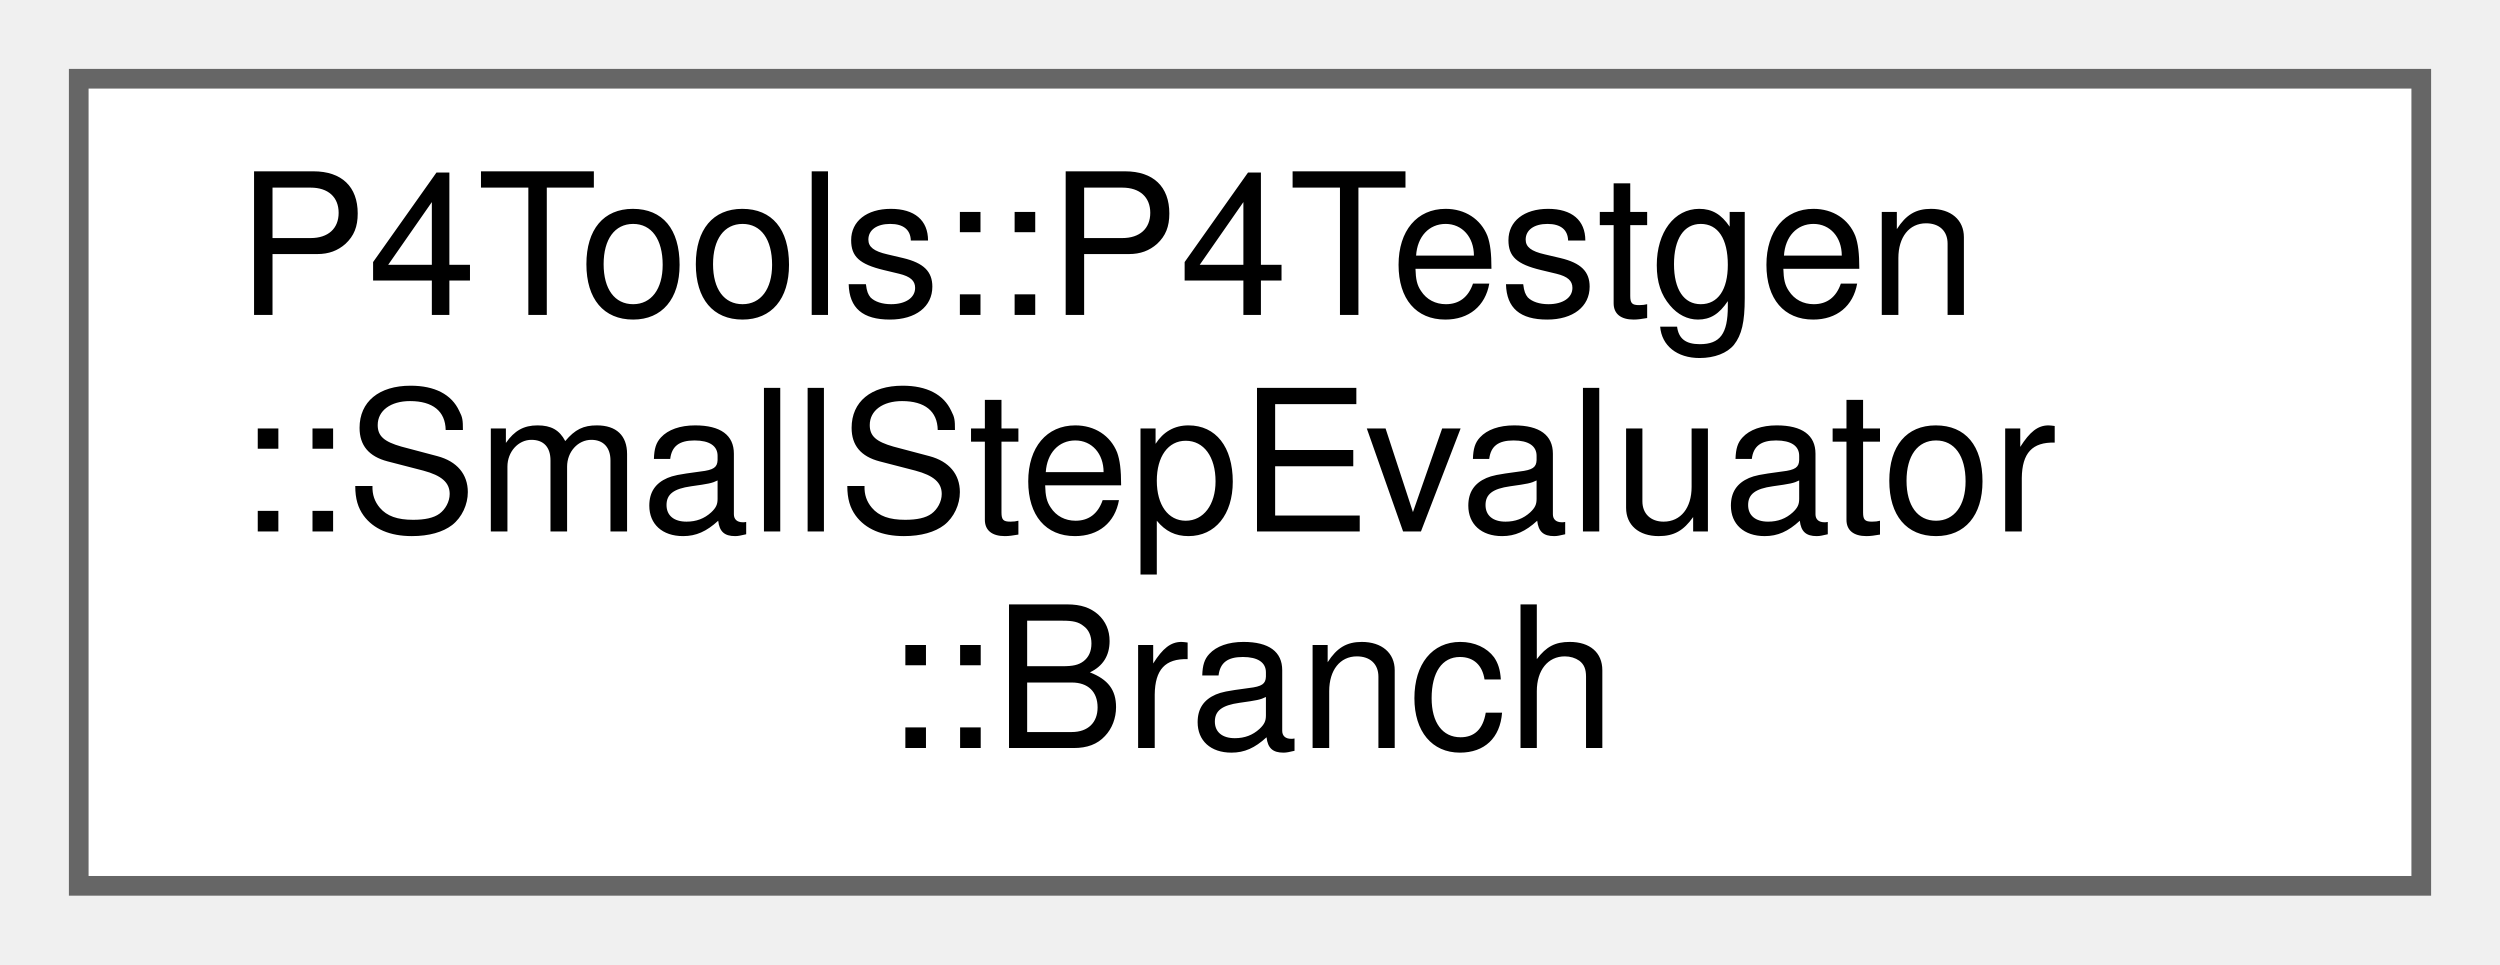
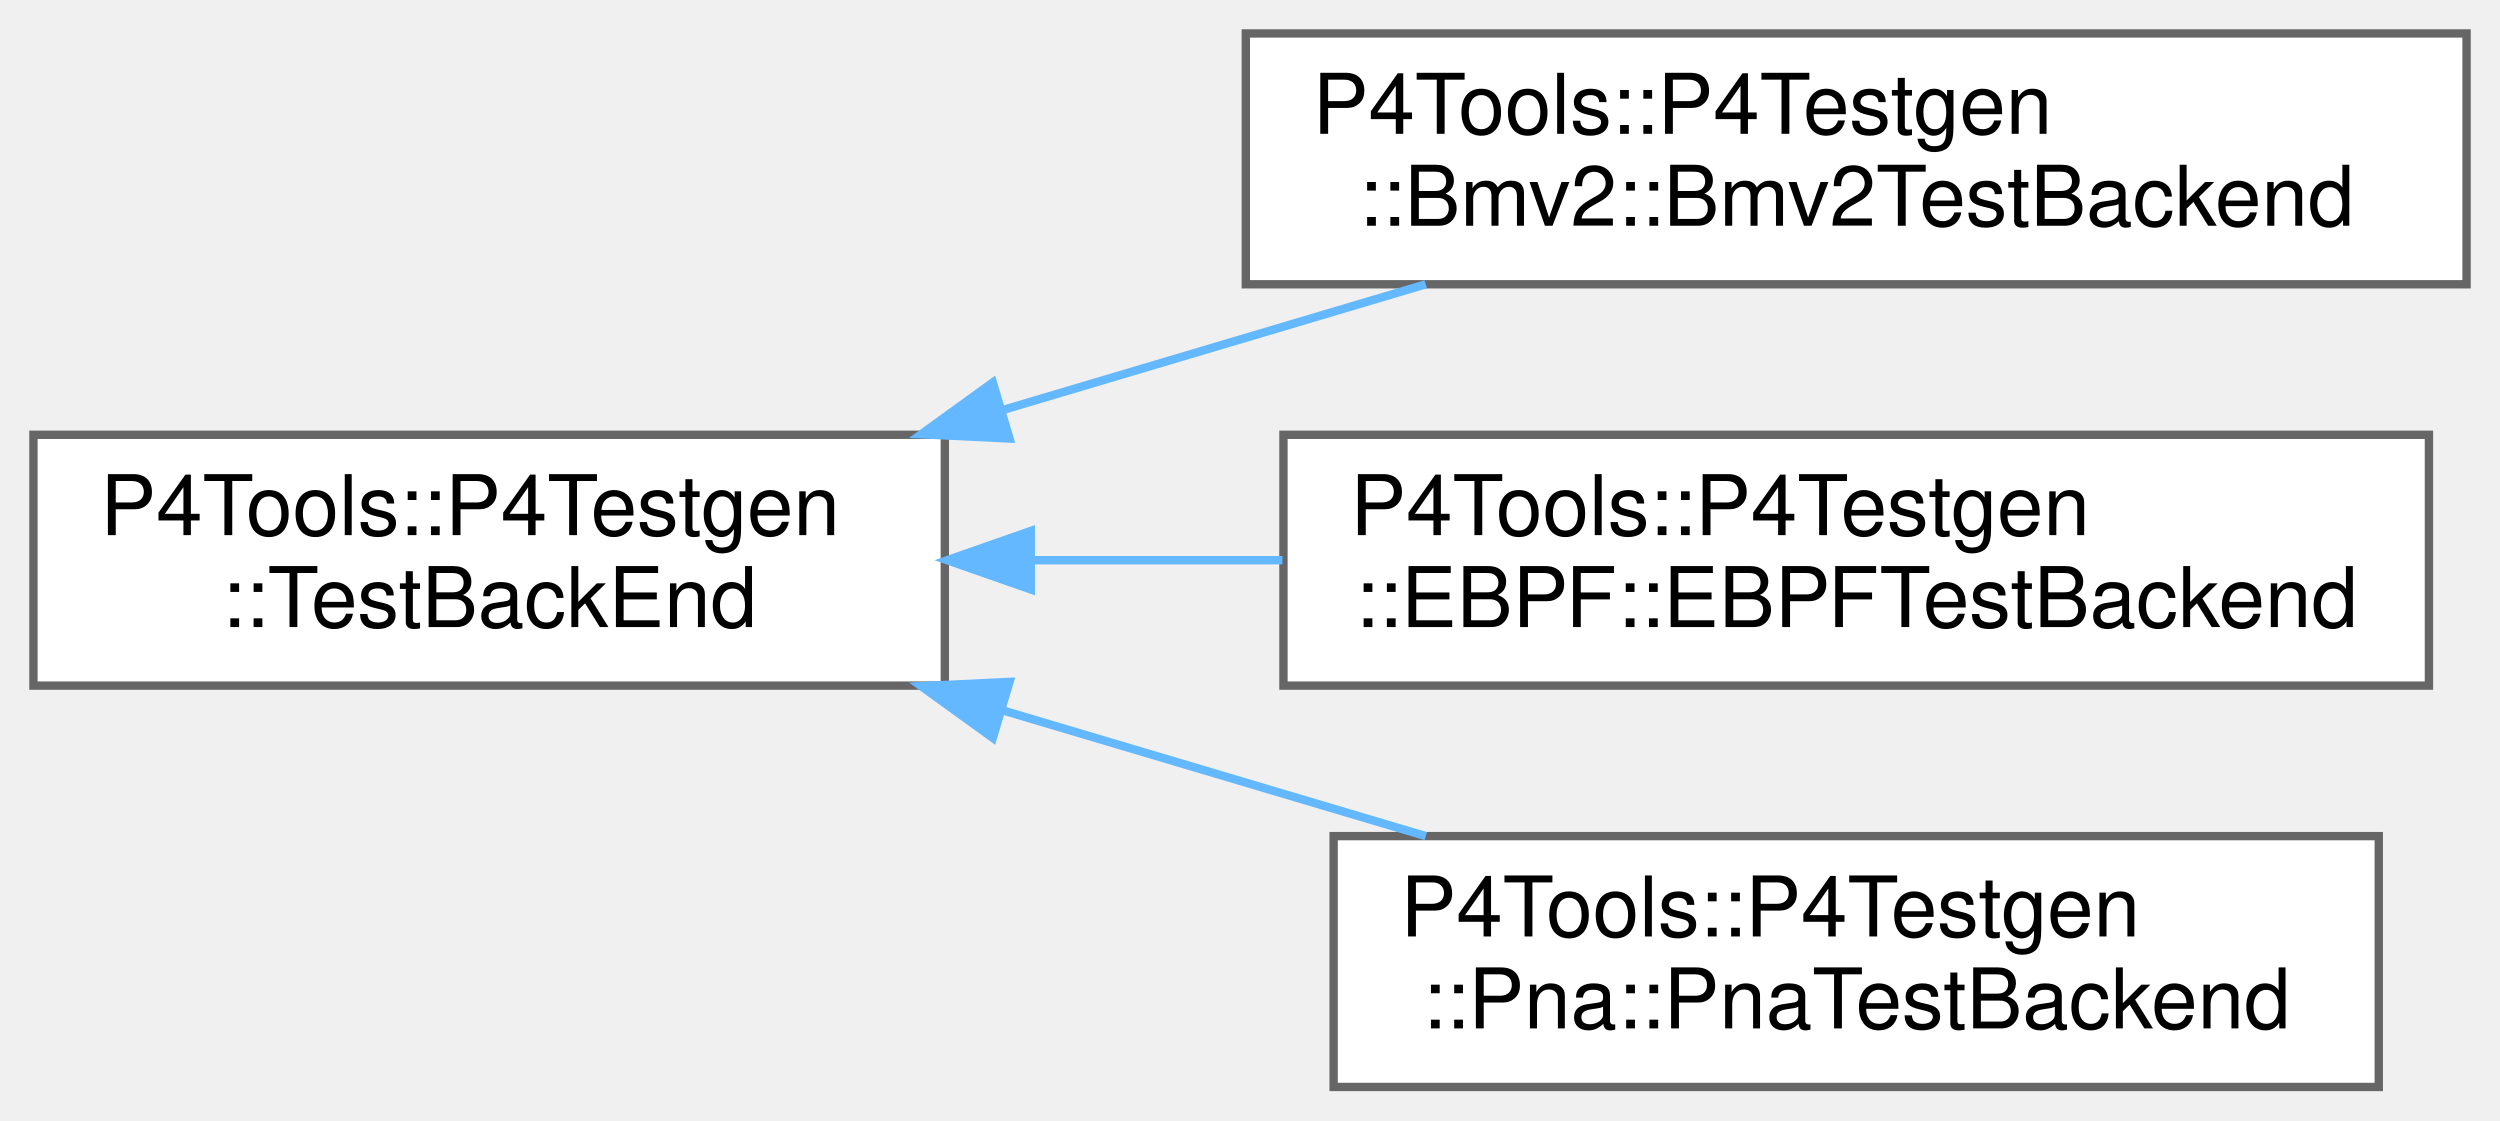
- <svg xmlns="http://www.w3.org/2000/svg" xmlns:xlink="http://www.w3.org/1999/xlink" width="127pt" height="49pt" viewBox="0.00 0.00 127.00 49.00">
-   <g id="graph0" class="graph" transform="scale(1 1) rotate(0) translate(4 45)">
+ <svg xmlns="http://www.w3.org/2000/svg" xmlns:xlink="http://www.w3.org/1999/xlink" width="299pt" height="134pt" viewBox="0.00 0.00 299.00 134.00">
+   <g id="graph0" class="graph" transform="scale(1 1) rotate(0) translate(4 130)">
    <g id="Node000000" class="node">
      <g id="a_Node000000">
-         <a xlink:href="struct_p4_tools_1_1_p4_testgen_1_1_small_step_evaluator_1_1_branch.html" target="_top" xlink:title=" ">
-           <polygon fill="white" stroke="#666666" points="119,-41 0,-41 0,0 119,0 119,-41" />
-           <text text-anchor="start" x="8" y="-29" font-family="Helvetica,sans-Serif" font-size="10.00">P4Tools::P4Testgen</text>
-           <text text-anchor="start" x="8" y="-18" font-family="Helvetica,sans-Serif" font-size="10.00">::SmallStepEvaluator</text>
-           <text text-anchor="middle" x="59.5" y="-7" font-family="Helvetica,sans-Serif" font-size="10.00">::Branch</text>
+         <a xlink:href="class_p4_tools_1_1_p4_testgen_1_1_test_back_end.html" target="_top" xlink:title=" ">
+           <polygon fill="white" stroke="#666666" points="109,-78 0,-78 0,-48 109,-48 109,-78" />
+           <text text-anchor="start" x="8" y="-66" font-family="Helvetica,sans-Serif" font-size="10.00">P4Tools::P4Testgen</text>
+           <text text-anchor="middle" x="54.5" y="-55" font-family="Helvetica,sans-Serif" font-size="10.00">::TestBackEnd</text>
+         </a>
+       </g>
+     </g>
+     <g id="Node000001" class="node">
+       <g id="a_Node000001">
+         <a xlink:href="class_p4_tools_1_1_p4_testgen_1_1_bmv2_1_1_bmv2_test_backend.html" target="_top" xlink:title=" ">
+           <polygon fill="white" stroke="#666666" points="291,-126 145,-126 145,-96 291,-96 291,-126" />
+           <text text-anchor="start" x="153" y="-114" font-family="Helvetica,sans-Serif" font-size="10.00">P4Tools::P4Testgen</text>
+           <text text-anchor="middle" x="218" y="-103" font-family="Helvetica,sans-Serif" font-size="10.00">::Bmv2::Bmv2TestBackend</text>
+         </a>
+       </g>
+     </g>
+     <g id="edge1046_Node000000_Node000001" class="edge">
+       <g id="a_edge1046_Node000000_Node000001">
+         <a xlink:title=" ">
+           <path fill="none" stroke="#63b8ff" d="M115.82,-80.93C132.51,-85.89 150.45,-91.22 166.52,-96" />
+           <polygon fill="#63b8ff" stroke="#63b8ff" points="116.74,-77.55 106.16,-78.06 114.74,-84.26 116.74,-77.55" />
+         </a>
+       </g>
+     </g>
+     <g id="Node000002" class="node">
+       <g id="a_Node000002">
+         <a xlink:href="class_p4_tools_1_1_p4_testgen_1_1_e_b_p_f_1_1_e_b_p_f_test_backend.html" target="_top" xlink:title=" ">
+           <polygon fill="white" stroke="#666666" points="286.5,-78 149.5,-78 149.5,-48 286.5,-48 286.5,-78" />
+           <text text-anchor="start" x="157.5" y="-66" font-family="Helvetica,sans-Serif" font-size="10.00">P4Tools::P4Testgen</text>
+           <text text-anchor="middle" x="218" y="-55" font-family="Helvetica,sans-Serif" font-size="10.00">::EBPF::EBPFTestBackend</text>
+         </a>
+       </g>
+     </g>
+     <g id="edge1047_Node000000_Node000002" class="edge">
+       <g id="a_edge1047_Node000000_Node000002">
+         <a xlink:title=" ">
+           <path fill="none" stroke="#63b8ff" d="M119.39,-63C129.24,-63 139.45,-63 149.38,-63" />
+           <polygon fill="#63b8ff" stroke="#63b8ff" points="119.28,-59.5 109.28,-63 119.28,-66.5 119.28,-59.5" />
+         </a>
+       </g>
+     </g>
+     <g id="Node000003" class="node">
+       <g id="a_Node000003">
+         <a xlink:href="class_p4_tools_1_1_p4_testgen_1_1_pna_1_1_pna_test_backend.html" target="_top" xlink:title=" ">
+           <polygon fill="white" stroke="#666666" points="280.5,-30 155.5,-30 155.5,0 280.5,0 280.5,-30" />
+           <text text-anchor="start" x="163.5" y="-18" font-family="Helvetica,sans-Serif" font-size="10.00">P4Tools::P4Testgen</text>
+           <text text-anchor="middle" x="218" y="-7" font-family="Helvetica,sans-Serif" font-size="10.00">::Pna::PnaTestBackend</text>
+         </a>
+       </g>
+     </g>
+     <g id="edge1048_Node000000_Node000003" class="edge">
+       <g id="a_edge1048_Node000000_Node000003">
+         <a xlink:title=" ">
+           <path fill="none" stroke="#63b8ff" d="M115.82,-45.07C132.51,-40.11 150.45,-34.78 166.52,-30" />
+           <polygon fill="#63b8ff" stroke="#63b8ff" points="114.74,-41.74 106.16,-47.94 116.74,-48.45 114.74,-41.74" />
        </a>
      </g>
    </g>
  </g>
</svg>
